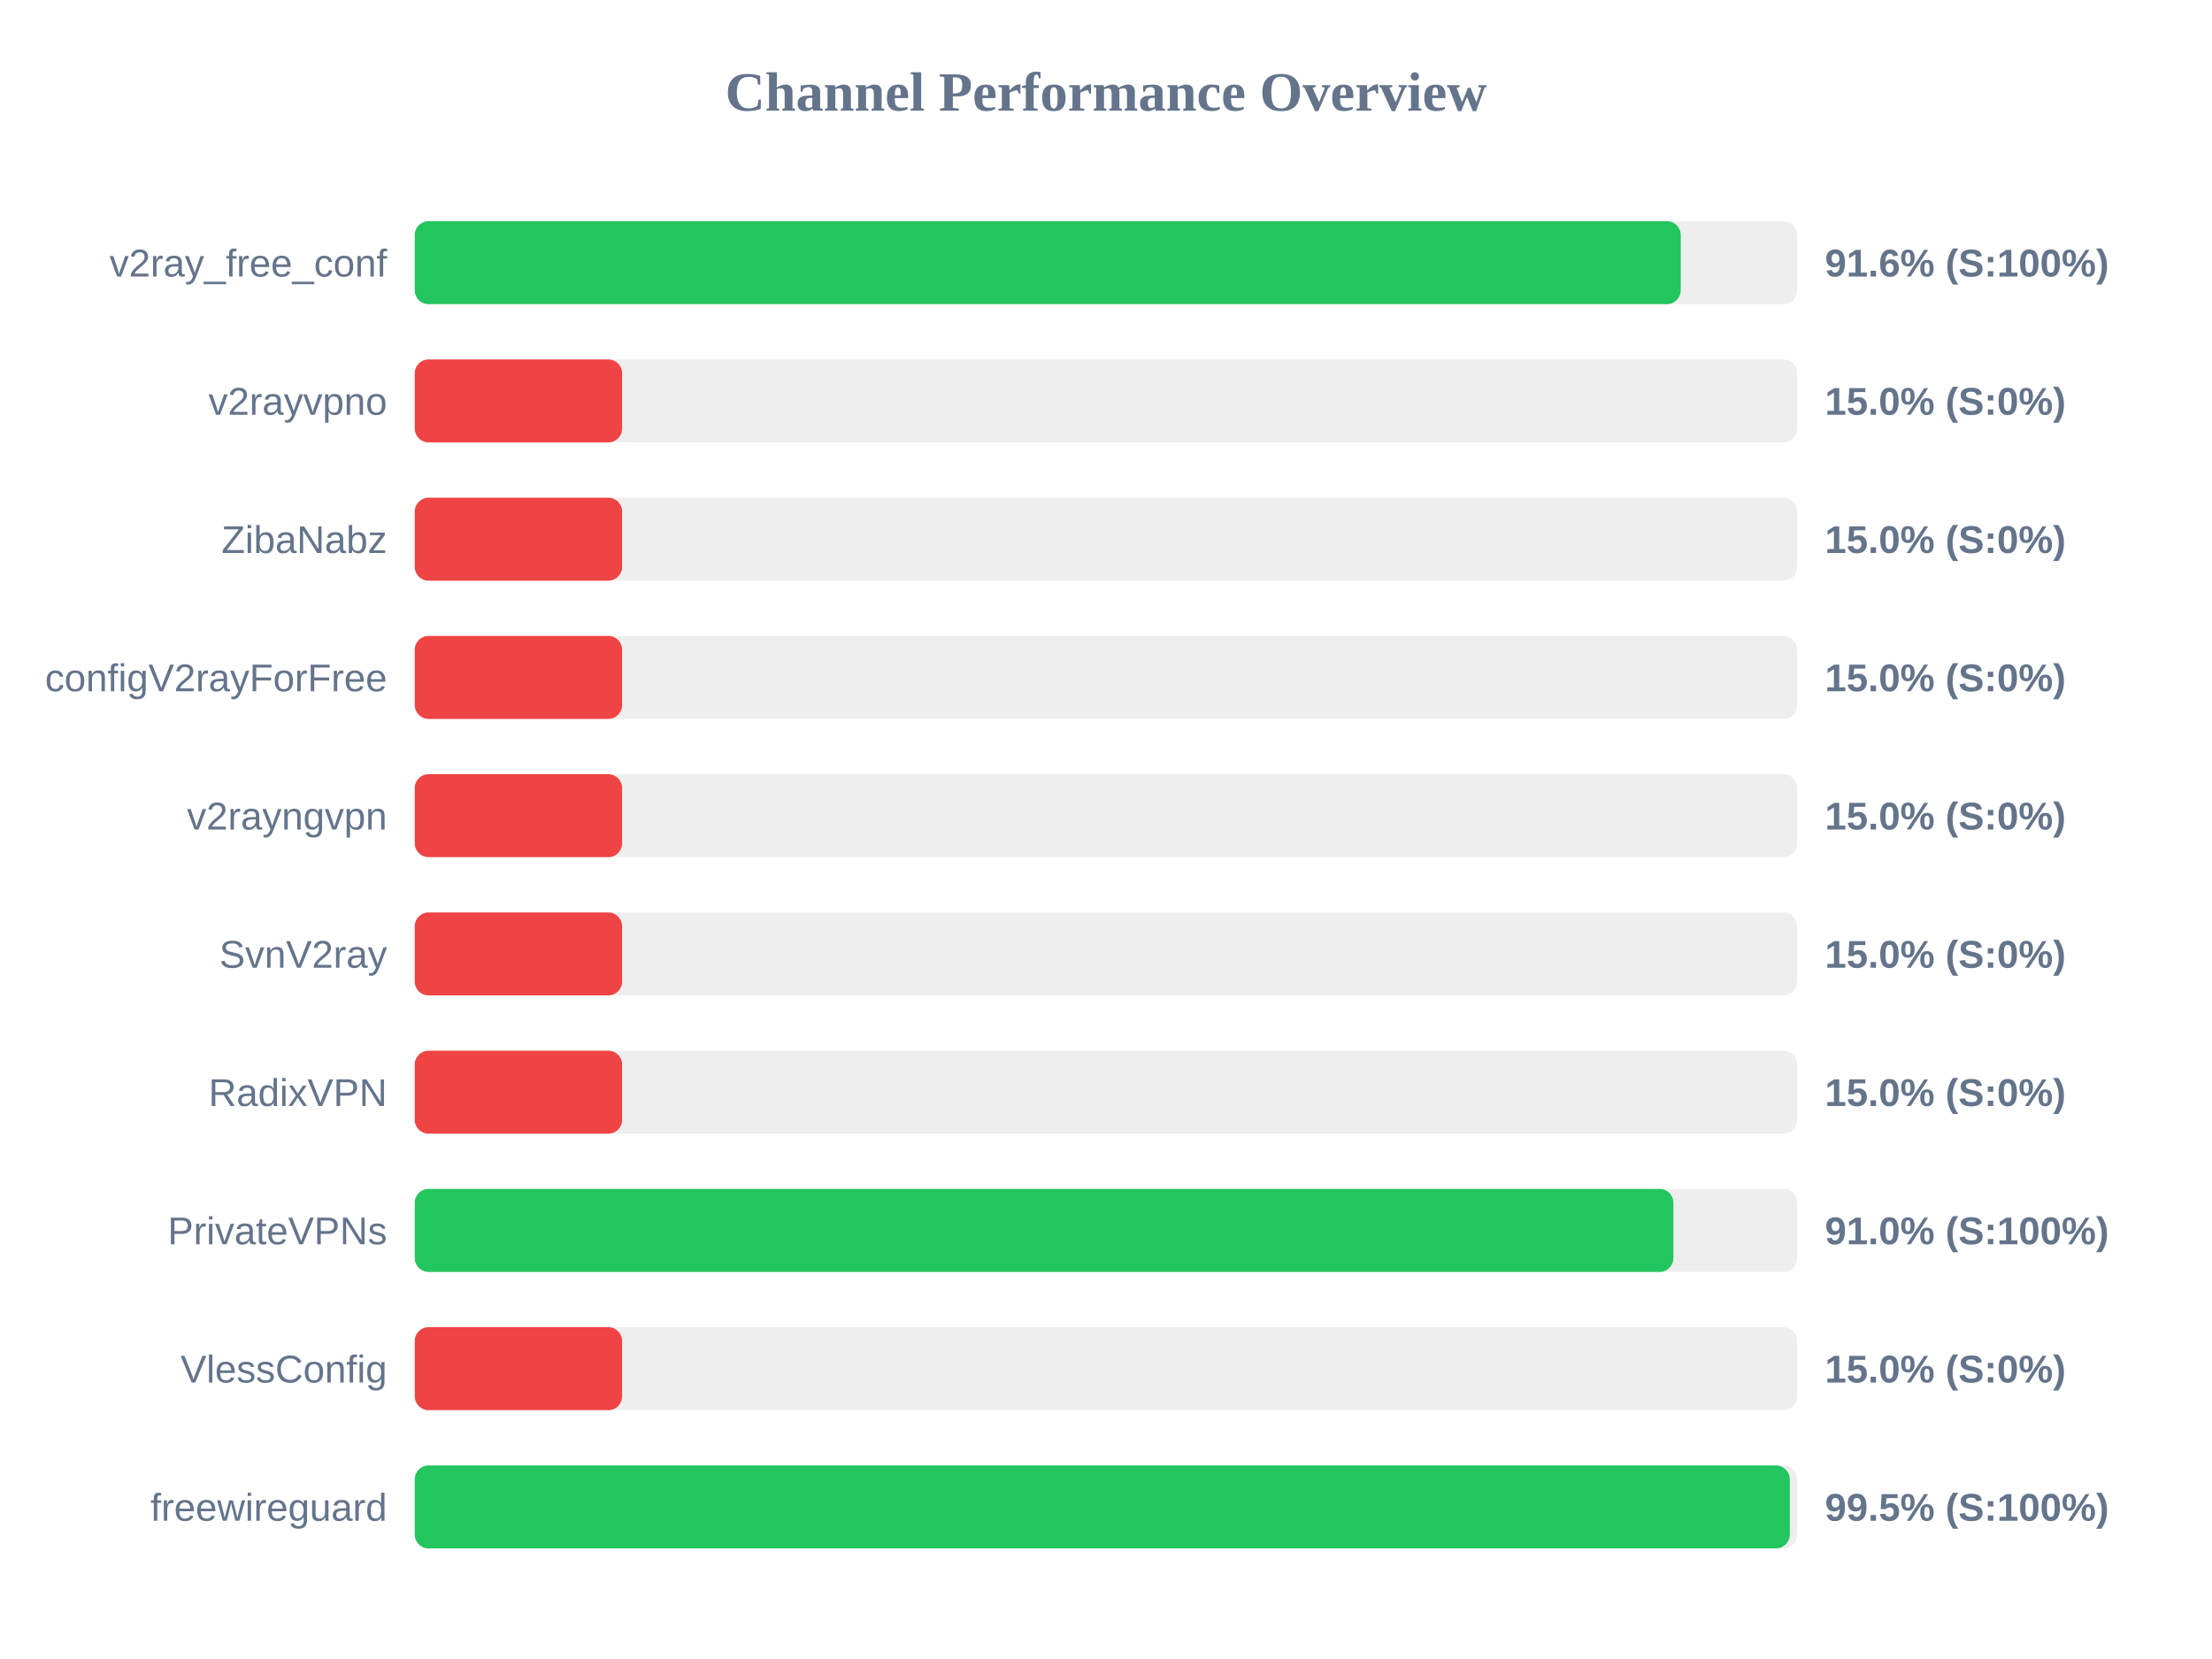
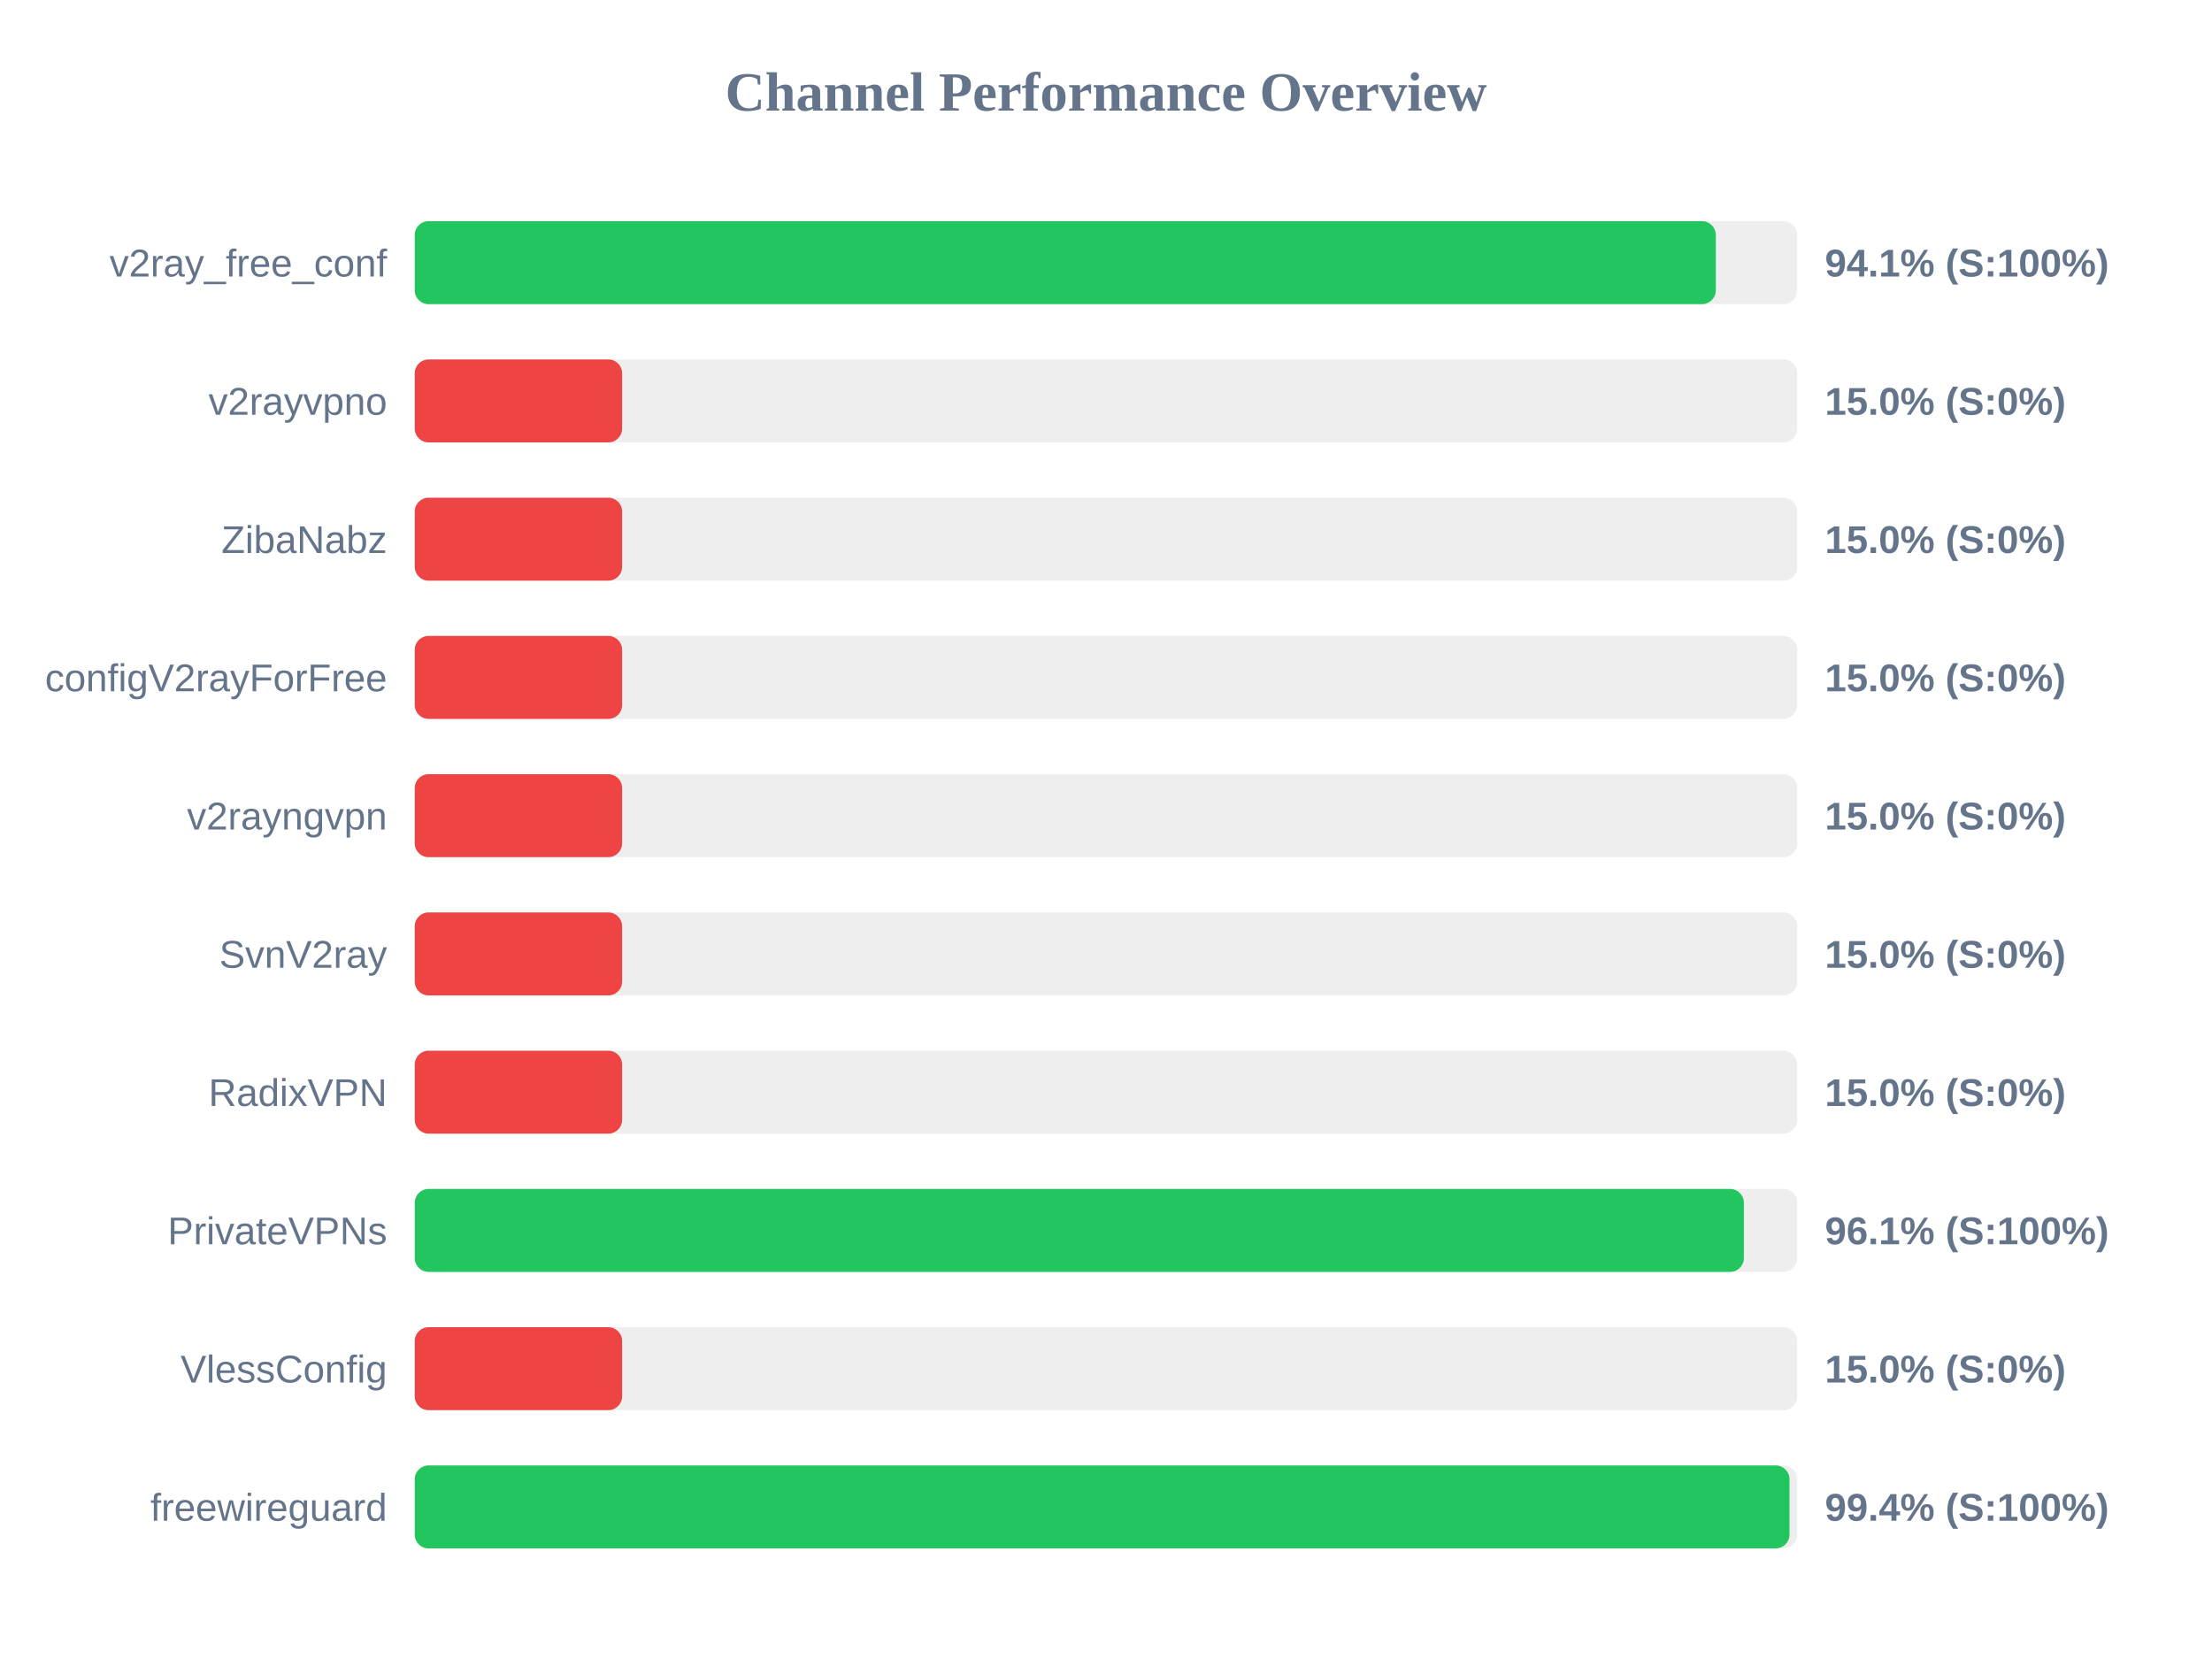
<svg xmlns="http://www.w3.org/2000/svg" width="800" height="600" version="1.1">
  <style>
        .row { font: 14px Arial; fill: #64748b; }
        .score { font: bold 14px Arial; fill: #64748b; }
    </style>
  <text x="400" y="40" text-anchor="middle" font-size="20px" font-weight="bold" fill="#64748b">Channel Performance Overview</text>
  <rect x="150" y="80" width="500" height="30" fill="#eee" rx="5" />
-   <rect x="150" y="80" width="457.85" height="30" fill="#22c55e" rx="5" />
+   <rect x="150" y="80" width="470.55" height="30" fill="#22c55e" rx="5" />
  <text x="140" y="100" text-anchor="end" class="row">v2ray_free_conf</text>
-   <text x="660" y="100" text-anchor="start" class="score">91.6% (S:100%)</text>
+   <text x="660" y="100" text-anchor="start" class="score">94.1% (S:100%)</text>
  <rect x="150" y="130" width="500" height="30" fill="#eee" rx="5" />
  <rect x="150" y="130" width="75.0" height="30" fill="#ef4444" rx="5" />
  <text x="140" y="150" text-anchor="end" class="row">v2rayvpno</text>
  <text x="660" y="150" text-anchor="start" class="score">15.0% (S:0%)</text>
  <rect x="150" y="180" width="500" height="30" fill="#eee" rx="5" />
  <rect x="150" y="180" width="75.0" height="30" fill="#ef4444" rx="5" />
  <text x="140" y="200" text-anchor="end" class="row">ZibaNabz</text>
  <text x="660" y="200" text-anchor="start" class="score">15.0% (S:0%)</text>
  <rect x="150" y="230" width="500" height="30" fill="#eee" rx="5" />
  <rect x="150" y="230" width="75.0" height="30" fill="#ef4444" rx="5" />
  <text x="140" y="250" text-anchor="end" class="row">configV2rayForFree</text>
  <text x="660" y="250" text-anchor="start" class="score">15.0% (S:0%)</text>
  <rect x="150" y="280" width="500" height="30" fill="#eee" rx="5" />
  <rect x="150" y="280" width="75.0" height="30" fill="#ef4444" rx="5" />
  <text x="140" y="300" text-anchor="end" class="row">v2rayngvpn</text>
  <text x="660" y="300" text-anchor="start" class="score">15.0% (S:0%)</text>
  <rect x="150" y="330" width="500" height="30" fill="#eee" rx="5" />
  <rect x="150" y="330" width="75.0" height="30" fill="#ef4444" rx="5" />
  <text x="140" y="350" text-anchor="end" class="row">SvnV2ray</text>
  <text x="660" y="350" text-anchor="start" class="score">15.0% (S:0%)</text>
  <rect x="150" y="380" width="500" height="30" fill="#eee" rx="5" />
  <rect x="150" y="380" width="75.0" height="30" fill="#ef4444" rx="5" />
  <text x="140" y="400" text-anchor="end" class="row">RadixVPN</text>
  <text x="660" y="400" text-anchor="start" class="score">15.0% (S:0%)</text>
  <rect x="150" y="430" width="500" height="30" fill="#eee" rx="5" />
-   <rect x="150" y="430" width="455.2" height="30" fill="#22c55e" rx="5" />
+   <rect x="150" y="430" width="480.7" height="30" fill="#22c55e" rx="5" />
  <text x="140" y="450" text-anchor="end" class="row">PrivateVPNs</text>
-   <text x="660" y="450" text-anchor="start" class="score">91.0% (S:100%)</text>
+   <text x="660" y="450" text-anchor="start" class="score">96.1% (S:100%)</text>
  <rect x="150" y="480" width="500" height="30" fill="#eee" rx="5" />
  <rect x="150" y="480" width="75.0" height="30" fill="#ef4444" rx="5" />
  <text x="140" y="500" text-anchor="end" class="row">VlessConfig</text>
  <text x="660" y="500" text-anchor="start" class="score">15.0% (S:0%)</text>
  <rect x="150" y="530" width="500" height="30" fill="#eee" rx="5" />
-   <rect x="150" y="530" width="497.3" height="30" fill="#22c55e" rx="5" />
+   <rect x="150" y="530" width="497.2" height="30" fill="#22c55e" rx="5" />
  <text x="140" y="550" text-anchor="end" class="row">freewireguard</text>
-   <text x="660" y="550" text-anchor="start" class="score">99.5% (S:100%)</text>
+   <text x="660" y="550" text-anchor="start" class="score">99.4% (S:100%)</text>
</svg>
